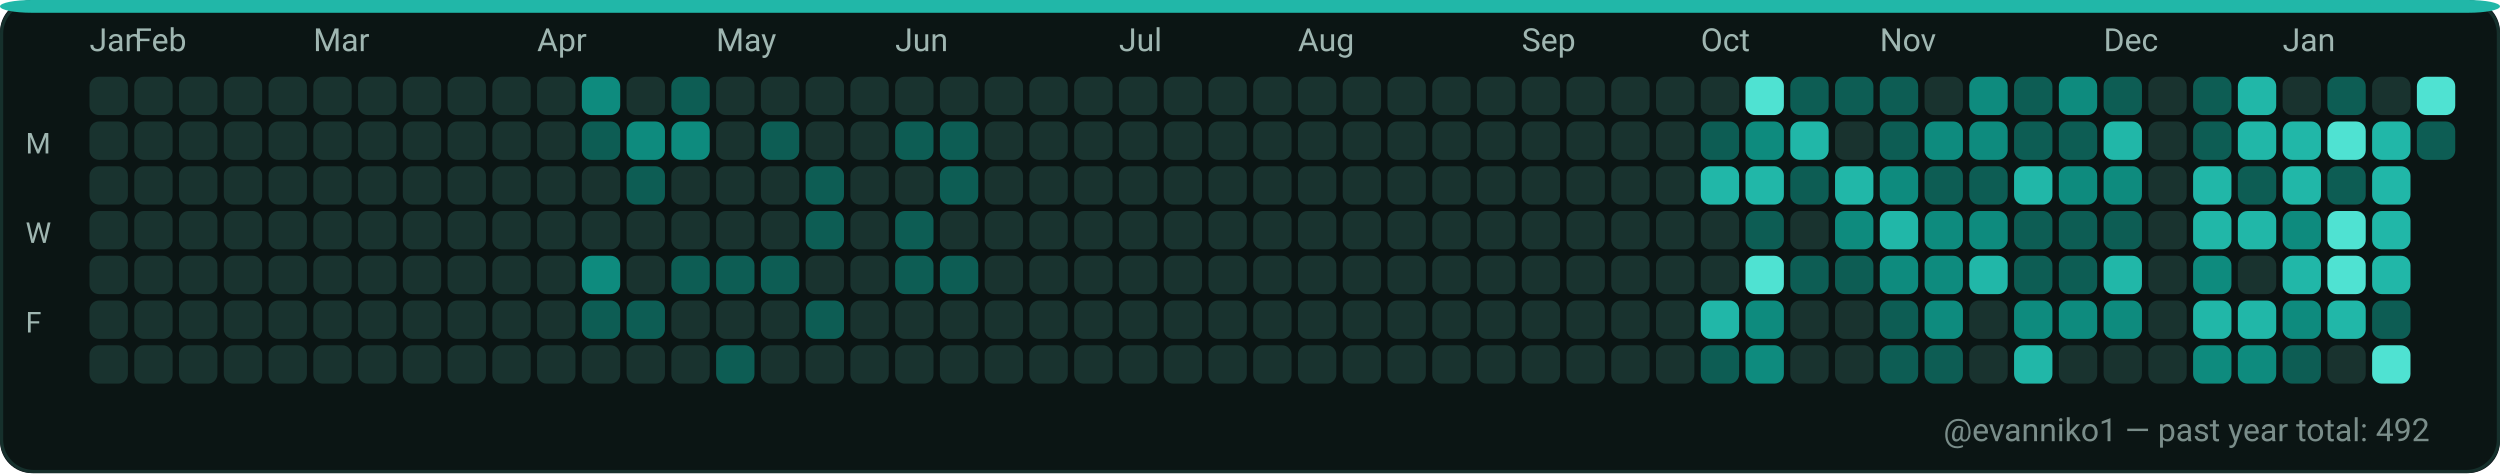
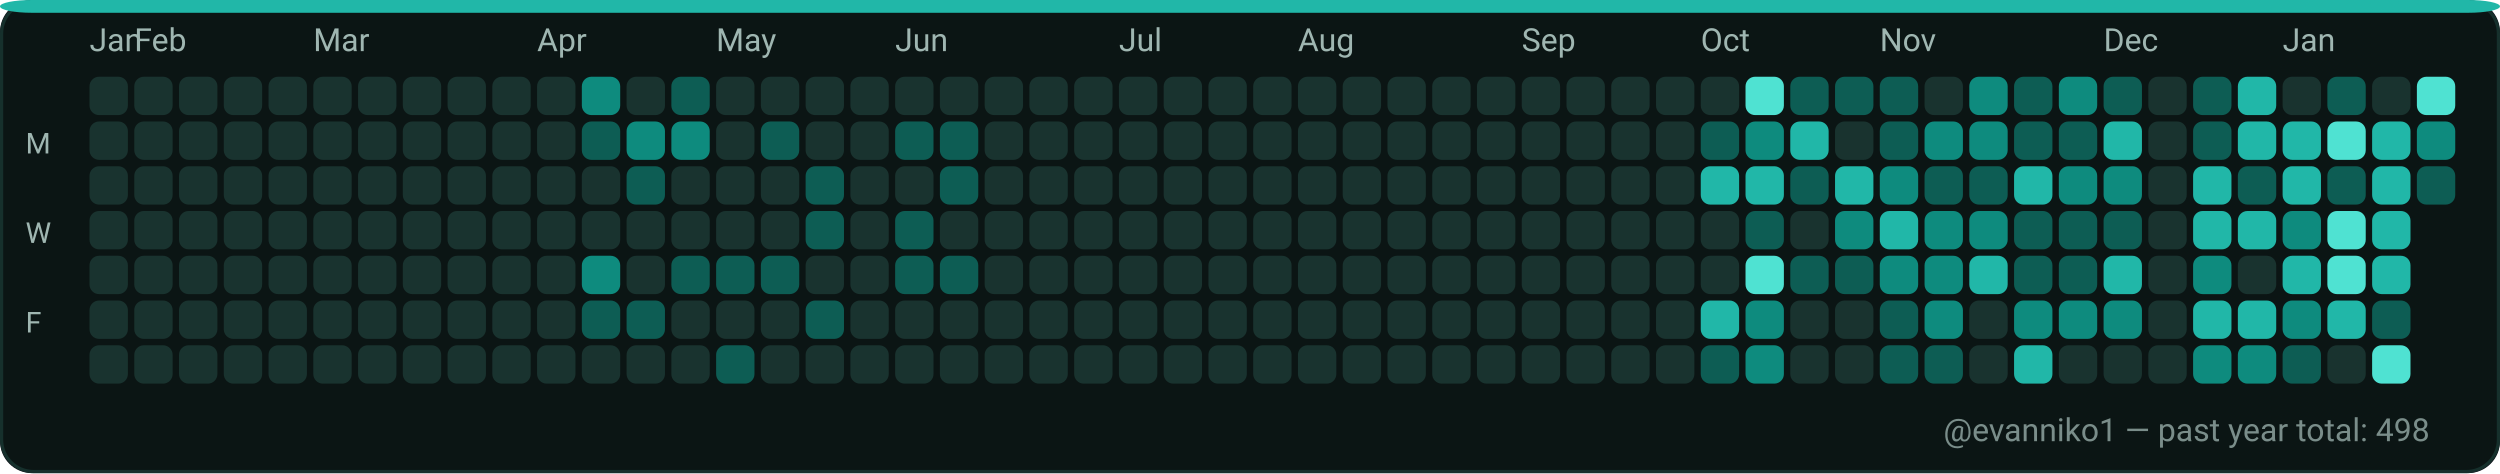
<svg xmlns="http://www.w3.org/2000/svg" width="782" height="148" viewBox="0 0 782 148" role="img" aria-label="GitHub contributions calendar for evanniko1">
  <rect x="0" y="0" width="782" height="148" rx="10" fill="#0D1117" />
  <rect x="0.5" y="0.5" width="781" height="147" rx="10" fill="#0B1514" stroke="#16302C" stroke-width="1" />
  <rect x="0" y="0" width="782" height="4" rx="10" fill="#21B7A8" />
  <text x="28" y="16" fill="#9FB6B1" font-family="ui-sans-serif, system-ui, -apple-system, Segoe UI, Roboto, Ubuntu, Cantarell, Noto Sans, Helvetica Neue, Arial" font-size="10" text-rendering="geometricPrecision">Jan</text>
  <text x="42" y="16" fill="#9FB6B1" font-family="ui-sans-serif, system-ui, -apple-system, Segoe UI, Roboto, Ubuntu, Cantarell, Noto Sans, Helvetica Neue, Arial" font-size="10" text-rendering="geometricPrecision">Feb</text>
  <text x="98" y="16" fill="#9FB6B1" font-family="ui-sans-serif, system-ui, -apple-system, Segoe UI, Roboto, Ubuntu, Cantarell, Noto Sans, Helvetica Neue, Arial" font-size="10" text-rendering="geometricPrecision">Mar</text>
  <text x="168" y="16" fill="#9FB6B1" font-family="ui-sans-serif, system-ui, -apple-system, Segoe UI, Roboto, Ubuntu, Cantarell, Noto Sans, Helvetica Neue, Arial" font-size="10" text-rendering="geometricPrecision">Apr</text>
  <text x="224" y="16" fill="#9FB6B1" font-family="ui-sans-serif, system-ui, -apple-system, Segoe UI, Roboto, Ubuntu, Cantarell, Noto Sans, Helvetica Neue, Arial" font-size="10" text-rendering="geometricPrecision">May</text>
  <text x="280" y="16" fill="#9FB6B1" font-family="ui-sans-serif, system-ui, -apple-system, Segoe UI, Roboto, Ubuntu, Cantarell, Noto Sans, Helvetica Neue, Arial" font-size="10" text-rendering="geometricPrecision">Jun</text>
  <text x="350" y="16" fill="#9FB6B1" font-family="ui-sans-serif, system-ui, -apple-system, Segoe UI, Roboto, Ubuntu, Cantarell, Noto Sans, Helvetica Neue, Arial" font-size="10" text-rendering="geometricPrecision">Jul</text>
  <text x="406" y="16" fill="#9FB6B1" font-family="ui-sans-serif, system-ui, -apple-system, Segoe UI, Roboto, Ubuntu, Cantarell, Noto Sans, Helvetica Neue, Arial" font-size="10" text-rendering="geometricPrecision">Aug</text>
  <text x="476" y="16" fill="#9FB6B1" font-family="ui-sans-serif, system-ui, -apple-system, Segoe UI, Roboto, Ubuntu, Cantarell, Noto Sans, Helvetica Neue, Arial" font-size="10" text-rendering="geometricPrecision">Sep</text>
  <text x="532" y="16" fill="#9FB6B1" font-family="ui-sans-serif, system-ui, -apple-system, Segoe UI, Roboto, Ubuntu, Cantarell, Noto Sans, Helvetica Neue, Arial" font-size="10" text-rendering="geometricPrecision">Oct</text>
  <text x="588" y="16" fill="#9FB6B1" font-family="ui-sans-serif, system-ui, -apple-system, Segoe UI, Roboto, Ubuntu, Cantarell, Noto Sans, Helvetica Neue, Arial" font-size="10" text-rendering="geometricPrecision">Nov</text>
  <text x="658" y="16" fill="#9FB6B1" font-family="ui-sans-serif, system-ui, -apple-system, Segoe UI, Roboto, Ubuntu, Cantarell, Noto Sans, Helvetica Neue, Arial" font-size="10" text-rendering="geometricPrecision">Dec</text>
  <text x="714" y="16" fill="#9FB6B1" font-family="ui-sans-serif, system-ui, -apple-system, Segoe UI, Roboto, Ubuntu, Cantarell, Noto Sans, Helvetica Neue, Arial" font-size="10" text-rendering="geometricPrecision">Jan</text>
  <text x="8" y="48" fill="#9FB6B1" font-family="ui-sans-serif, system-ui, -apple-system, Segoe UI, Roboto, Ubuntu, Cantarell, Noto Sans, Helvetica Neue, Arial" font-size="9" text-rendering="geometricPrecision">M</text>
  <text x="8" y="76" fill="#9FB6B1" font-family="ui-sans-serif, system-ui, -apple-system, Segoe UI, Roboto, Ubuntu, Cantarell, Noto Sans, Helvetica Neue, Arial" font-size="9" text-rendering="geometricPrecision">W</text>
  <text x="8" y="104" fill="#9FB6B1" font-family="ui-sans-serif, system-ui, -apple-system, Segoe UI, Roboto, Ubuntu, Cantarell, Noto Sans, Helvetica Neue, Arial" font-size="9" text-rendering="geometricPrecision">F</text>
  <g>
    <rect x="28" y="24" width="12" height="12" rx="3" fill="#19332F" />
  </g>
  <g>
    <rect x="28" y="38" width="12" height="12" rx="3" fill="#19332F" />
  </g>
  <g>
    <rect x="28" y="52" width="12" height="12" rx="3" fill="#19332F" />
  </g>
  <g>
    <rect x="28" y="66" width="12" height="12" rx="3" fill="#19332F" />
  </g>
  <g>
    <rect x="28" y="80" width="12" height="12" rx="3" fill="#19332F" />
  </g>
  <g>
    <rect x="28" y="94" width="12" height="12" rx="3" fill="#19332F" />
  </g>
  <g>
    <rect x="28" y="108" width="12" height="12" rx="3" fill="#19332F" />
  </g>
  <g>
    <rect x="42" y="24" width="12" height="12" rx="3" fill="#19332F" />
  </g>
  <g>
    <rect x="42" y="38" width="12" height="12" rx="3" fill="#19332F" />
  </g>
  <g>
    <rect x="42" y="52" width="12" height="12" rx="3" fill="#19332F" />
  </g>
  <g>
    <rect x="42" y="66" width="12" height="12" rx="3" fill="#19332F" />
  </g>
  <g>
    <rect x="42" y="80" width="12" height="12" rx="3" fill="#19332F" />
  </g>
  <g>
    <rect x="42" y="94" width="12" height="12" rx="3" fill="#19332F" />
  </g>
  <g>
    <rect x="42" y="108" width="12" height="12" rx="3" fill="#19332F" />
  </g>
  <g>
    <rect x="56" y="24" width="12" height="12" rx="3" fill="#19332F" />
  </g>
  <g>
    <rect x="56" y="38" width="12" height="12" rx="3" fill="#19332F" />
  </g>
  <g>
    <rect x="56" y="52" width="12" height="12" rx="3" fill="#19332F" />
  </g>
  <g>
    <rect x="56" y="66" width="12" height="12" rx="3" fill="#19332F" />
  </g>
  <g>
    <rect x="56" y="80" width="12" height="12" rx="3" fill="#19332F" />
  </g>
  <g>
    <rect x="56" y="94" width="12" height="12" rx="3" fill="#19332F" />
  </g>
  <g>
    <rect x="56" y="108" width="12" height="12" rx="3" fill="#19332F" />
  </g>
  <g>
    <rect x="70" y="24" width="12" height="12" rx="3" fill="#19332F" />
  </g>
  <g>
    <rect x="70" y="38" width="12" height="12" rx="3" fill="#19332F" />
  </g>
  <g>
    <rect x="70" y="52" width="12" height="12" rx="3" fill="#19332F" />
  </g>
  <g>
    <rect x="70" y="66" width="12" height="12" rx="3" fill="#19332F" />
  </g>
  <g>
    <rect x="70" y="80" width="12" height="12" rx="3" fill="#19332F" />
  </g>
  <g>
    <rect x="70" y="94" width="12" height="12" rx="3" fill="#19332F" />
  </g>
  <g>
    <rect x="70" y="108" width="12" height="12" rx="3" fill="#19332F" />
  </g>
  <g>
    <rect x="84" y="24" width="12" height="12" rx="3" fill="#19332F" />
  </g>
  <g>
    <rect x="84" y="38" width="12" height="12" rx="3" fill="#19332F" />
  </g>
  <g>
    <rect x="84" y="52" width="12" height="12" rx="3" fill="#19332F" />
  </g>
  <g>
    <rect x="84" y="66" width="12" height="12" rx="3" fill="#19332F" />
  </g>
  <g>
    <rect x="84" y="80" width="12" height="12" rx="3" fill="#19332F" />
  </g>
  <g>
    <rect x="84" y="94" width="12" height="12" rx="3" fill="#19332F" />
  </g>
  <g>
    <rect x="84" y="108" width="12" height="12" rx="3" fill="#19332F" />
  </g>
  <g>
    <rect x="98" y="24" width="12" height="12" rx="3" fill="#19332F" />
  </g>
  <g>
    <rect x="98" y="38" width="12" height="12" rx="3" fill="#19332F" />
  </g>
  <g>
    <rect x="98" y="52" width="12" height="12" rx="3" fill="#19332F" />
  </g>
  <g>
    <rect x="98" y="66" width="12" height="12" rx="3" fill="#19332F" />
  </g>
  <g>
    <rect x="98" y="80" width="12" height="12" rx="3" fill="#19332F" />
  </g>
  <g>
    <rect x="98" y="94" width="12" height="12" rx="3" fill="#19332F" />
  </g>
  <g>
    <rect x="98" y="108" width="12" height="12" rx="3" fill="#19332F" />
  </g>
  <g>
    <rect x="112" y="24" width="12" height="12" rx="3" fill="#19332F" />
  </g>
  <g>
    <rect x="112" y="38" width="12" height="12" rx="3" fill="#19332F" />
  </g>
  <g>
    <rect x="112" y="52" width="12" height="12" rx="3" fill="#19332F" />
  </g>
  <g>
    <rect x="112" y="66" width="12" height="12" rx="3" fill="#19332F" />
  </g>
  <g>
    <rect x="112" y="80" width="12" height="12" rx="3" fill="#19332F" />
  </g>
  <g>
    <rect x="112" y="94" width="12" height="12" rx="3" fill="#19332F" />
  </g>
  <g>
    <rect x="112" y="108" width="12" height="12" rx="3" fill="#19332F" />
  </g>
  <g>
    <rect x="126" y="24" width="12" height="12" rx="3" fill="#19332F" />
  </g>
  <g>
    <rect x="126" y="38" width="12" height="12" rx="3" fill="#19332F" />
  </g>
  <g>
    <rect x="126" y="52" width="12" height="12" rx="3" fill="#19332F" />
  </g>
  <g>
    <rect x="126" y="66" width="12" height="12" rx="3" fill="#19332F" />
  </g>
  <g>
    <rect x="126" y="80" width="12" height="12" rx="3" fill="#19332F" />
  </g>
  <g>
    <rect x="126" y="94" width="12" height="12" rx="3" fill="#19332F" />
  </g>
  <g>
    <rect x="126" y="108" width="12" height="12" rx="3" fill="#19332F" />
  </g>
  <g>
    <rect x="140" y="24" width="12" height="12" rx="3" fill="#19332F" />
  </g>
  <g>
    <rect x="140" y="38" width="12" height="12" rx="3" fill="#19332F" />
  </g>
  <g>
    <rect x="140" y="52" width="12" height="12" rx="3" fill="#19332F" />
  </g>
  <g>
    <rect x="140" y="66" width="12" height="12" rx="3" fill="#19332F" />
  </g>
  <g>
    <rect x="140" y="80" width="12" height="12" rx="3" fill="#19332F" />
  </g>
  <g>
    <rect x="140" y="94" width="12" height="12" rx="3" fill="#19332F" />
  </g>
  <g>
    <rect x="140" y="108" width="12" height="12" rx="3" fill="#19332F" />
  </g>
  <g>
    <rect x="154" y="24" width="12" height="12" rx="3" fill="#19332F" />
  </g>
  <g>
    <rect x="154" y="38" width="12" height="12" rx="3" fill="#19332F" />
  </g>
  <g>
    <rect x="154" y="52" width="12" height="12" rx="3" fill="#19332F" />
  </g>
  <g>
    <rect x="154" y="66" width="12" height="12" rx="3" fill="#19332F" />
  </g>
  <g>
    <rect x="154" y="80" width="12" height="12" rx="3" fill="#19332F" />
  </g>
  <g>
    <rect x="154" y="94" width="12" height="12" rx="3" fill="#19332F" />
  </g>
  <g>
    <rect x="154" y="108" width="12" height="12" rx="3" fill="#19332F" />
  </g>
  <g>
    <rect x="168" y="24" width="12" height="12" rx="3" fill="#19332F" />
  </g>
  <g>
    <rect x="168" y="38" width="12" height="12" rx="3" fill="#19332F" />
  </g>
  <g>
    <rect x="168" y="52" width="12" height="12" rx="3" fill="#19332F" />
  </g>
  <g>
    <rect x="168" y="66" width="12" height="12" rx="3" fill="#19332F" />
  </g>
  <g>
    <rect x="168" y="80" width="12" height="12" rx="3" fill="#19332F" />
  </g>
  <g>
    <rect x="168" y="94" width="12" height="12" rx="3" fill="#19332F" />
  </g>
  <g>
    <rect x="168" y="108" width="12" height="12" rx="3" fill="#19332F" />
  </g>
  <g>
    <rect x="182" y="24" width="12" height="12" rx="3" fill="#0E8B7E" />
  </g>
  <g>
    <rect x="182" y="38" width="12" height="12" rx="3" fill="#0D5D54" />
  </g>
  <g>
    <rect x="182" y="52" width="12" height="12" rx="3" fill="#19332F" />
  </g>
  <g>
    <rect x="182" y="66" width="12" height="12" rx="3" fill="#19332F" />
  </g>
  <g>
    <rect x="182" y="80" width="12" height="12" rx="3" fill="#0E8B7E" />
  </g>
  <g>
    <rect x="182" y="94" width="12" height="12" rx="3" fill="#0D5D54" />
  </g>
  <g>
    <rect x="182" y="108" width="12" height="12" rx="3" fill="#19332F" />
  </g>
  <g>
    <rect x="196" y="24" width="12" height="12" rx="3" fill="#19332F" />
  </g>
  <g>
    <rect x="196" y="38" width="12" height="12" rx="3" fill="#0E8B7E" />
  </g>
  <g>
    <rect x="196" y="52" width="12" height="12" rx="3" fill="#0D5D54" />
  </g>
  <g>
    <rect x="196" y="66" width="12" height="12" rx="3" fill="#19332F" />
  </g>
  <g>
    <rect x="196" y="80" width="12" height="12" rx="3" fill="#19332F" />
  </g>
  <g>
    <rect x="196" y="94" width="12" height="12" rx="3" fill="#0D5D54" />
  </g>
  <g>
    <rect x="196" y="108" width="12" height="12" rx="3" fill="#19332F" />
  </g>
  <g>
    <rect x="210" y="24" width="12" height="12" rx="3" fill="#0D5D54" />
  </g>
  <g>
    <rect x="210" y="38" width="12" height="12" rx="3" fill="#0E8B7E" />
  </g>
  <g>
    <rect x="210" y="52" width="12" height="12" rx="3" fill="#19332F" />
  </g>
  <g>
    <rect x="210" y="66" width="12" height="12" rx="3" fill="#19332F" />
  </g>
  <g>
    <rect x="210" y="80" width="12" height="12" rx="3" fill="#0D5D54" />
  </g>
  <g>
    <rect x="210" y="94" width="12" height="12" rx="3" fill="#19332F" />
  </g>
  <g>
    <rect x="210" y="108" width="12" height="12" rx="3" fill="#19332F" />
  </g>
  <g>
    <rect x="224" y="24" width="12" height="12" rx="3" fill="#19332F" />
  </g>
  <g>
    <rect x="224" y="38" width="12" height="12" rx="3" fill="#19332F" />
  </g>
  <g>
    <rect x="224" y="52" width="12" height="12" rx="3" fill="#19332F" />
  </g>
  <g>
    <rect x="224" y="66" width="12" height="12" rx="3" fill="#19332F" />
  </g>
  <g>
    <rect x="224" y="80" width="12" height="12" rx="3" fill="#0D5D54" />
  </g>
  <g>
    <rect x="224" y="94" width="12" height="12" rx="3" fill="#19332F" />
  </g>
  <g>
    <rect x="224" y="108" width="12" height="12" rx="3" fill="#0D5D54" />
  </g>
  <g>
    <rect x="238" y="24" width="12" height="12" rx="3" fill="#19332F" />
  </g>
  <g>
    <rect x="238" y="38" width="12" height="12" rx="3" fill="#0D5D54" />
  </g>
  <g>
    <rect x="238" y="52" width="12" height="12" rx="3" fill="#19332F" />
  </g>
  <g>
    <rect x="238" y="66" width="12" height="12" rx="3" fill="#19332F" />
  </g>
  <g>
    <rect x="238" y="80" width="12" height="12" rx="3" fill="#0D5D54" />
  </g>
  <g>
    <rect x="238" y="94" width="12" height="12" rx="3" fill="#19332F" />
  </g>
  <g>
    <rect x="238" y="108" width="12" height="12" rx="3" fill="#19332F" />
  </g>
  <g>
    <rect x="252" y="24" width="12" height="12" rx="3" fill="#19332F" />
  </g>
  <g>
    <rect x="252" y="38" width="12" height="12" rx="3" fill="#19332F" />
  </g>
  <g>
    <rect x="252" y="52" width="12" height="12" rx="3" fill="#0D5D54" />
  </g>
  <g>
    <rect x="252" y="66" width="12" height="12" rx="3" fill="#0D5D54" />
  </g>
  <g>
    <rect x="252" y="80" width="12" height="12" rx="3" fill="#19332F" />
  </g>
  <g>
    <rect x="252" y="94" width="12" height="12" rx="3" fill="#0D5D54" />
  </g>
  <g>
    <rect x="252" y="108" width="12" height="12" rx="3" fill="#19332F" />
  </g>
  <g>
    <rect x="266" y="24" width="12" height="12" rx="3" fill="#19332F" />
  </g>
  <g>
    <rect x="266" y="38" width="12" height="12" rx="3" fill="#19332F" />
  </g>
  <g>
    <rect x="266" y="52" width="12" height="12" rx="3" fill="#19332F" />
  </g>
  <g>
    <rect x="266" y="66" width="12" height="12" rx="3" fill="#19332F" />
  </g>
  <g>
    <rect x="266" y="80" width="12" height="12" rx="3" fill="#19332F" />
  </g>
  <g>
    <rect x="266" y="94" width="12" height="12" rx="3" fill="#19332F" />
  </g>
  <g>
    <rect x="266" y="108" width="12" height="12" rx="3" fill="#19332F" />
  </g>
  <g>
    <rect x="280" y="24" width="12" height="12" rx="3" fill="#19332F" />
  </g>
  <g>
    <rect x="280" y="38" width="12" height="12" rx="3" fill="#0D5D54" />
  </g>
  <g>
    <rect x="280" y="52" width="12" height="12" rx="3" fill="#19332F" />
  </g>
  <g>
    <rect x="280" y="66" width="12" height="12" rx="3" fill="#0D5D54" />
  </g>
  <g>
    <rect x="280" y="80" width="12" height="12" rx="3" fill="#0D5D54" />
  </g>
  <g>
    <rect x="280" y="94" width="12" height="12" rx="3" fill="#19332F" />
  </g>
  <g>
    <rect x="280" y="108" width="12" height="12" rx="3" fill="#19332F" />
  </g>
  <g>
    <rect x="294" y="24" width="12" height="12" rx="3" fill="#19332F" />
  </g>
  <g>
    <rect x="294" y="38" width="12" height="12" rx="3" fill="#0D5D54" />
  </g>
  <g>
    <rect x="294" y="52" width="12" height="12" rx="3" fill="#0D5D54" />
  </g>
  <g>
    <rect x="294" y="66" width="12" height="12" rx="3" fill="#19332F" />
  </g>
  <g>
    <rect x="294" y="80" width="12" height="12" rx="3" fill="#0D5D54" />
  </g>
  <g>
    <rect x="294" y="94" width="12" height="12" rx="3" fill="#19332F" />
  </g>
  <g>
    <rect x="294" y="108" width="12" height="12" rx="3" fill="#19332F" />
  </g>
  <g>
    <rect x="308" y="24" width="12" height="12" rx="3" fill="#19332F" />
  </g>
  <g>
    <rect x="308" y="38" width="12" height="12" rx="3" fill="#19332F" />
  </g>
  <g>
    <rect x="308" y="52" width="12" height="12" rx="3" fill="#19332F" />
  </g>
  <g>
    <rect x="308" y="66" width="12" height="12" rx="3" fill="#19332F" />
  </g>
  <g>
    <rect x="308" y="80" width="12" height="12" rx="3" fill="#19332F" />
  </g>
  <g>
    <rect x="308" y="94" width="12" height="12" rx="3" fill="#19332F" />
  </g>
  <g>
    <rect x="308" y="108" width="12" height="12" rx="3" fill="#19332F" />
  </g>
  <g>
    <rect x="322" y="24" width="12" height="12" rx="3" fill="#19332F" />
  </g>
  <g>
    <rect x="322" y="38" width="12" height="12" rx="3" fill="#19332F" />
  </g>
  <g>
    <rect x="322" y="52" width="12" height="12" rx="3" fill="#19332F" />
  </g>
  <g>
    <rect x="322" y="66" width="12" height="12" rx="3" fill="#19332F" />
  </g>
  <g>
    <rect x="322" y="80" width="12" height="12" rx="3" fill="#19332F" />
  </g>
  <g>
    <rect x="322" y="94" width="12" height="12" rx="3" fill="#19332F" />
  </g>
  <g>
    <rect x="322" y="108" width="12" height="12" rx="3" fill="#19332F" />
  </g>
  <g>
    <rect x="336" y="24" width="12" height="12" rx="3" fill="#19332F" />
  </g>
  <g>
    <rect x="336" y="38" width="12" height="12" rx="3" fill="#19332F" />
  </g>
  <g>
    <rect x="336" y="52" width="12" height="12" rx="3" fill="#19332F" />
  </g>
  <g>
    <rect x="336" y="66" width="12" height="12" rx="3" fill="#19332F" />
  </g>
  <g>
    <rect x="336" y="80" width="12" height="12" rx="3" fill="#19332F" />
  </g>
  <g>
    <rect x="336" y="94" width="12" height="12" rx="3" fill="#19332F" />
  </g>
  <g>
    <rect x="336" y="108" width="12" height="12" rx="3" fill="#19332F" />
  </g>
  <g>
    <rect x="350" y="24" width="12" height="12" rx="3" fill="#19332F" />
  </g>
  <g>
    <rect x="350" y="38" width="12" height="12" rx="3" fill="#19332F" />
  </g>
  <g>
    <rect x="350" y="52" width="12" height="12" rx="3" fill="#19332F" />
  </g>
  <g>
    <rect x="350" y="66" width="12" height="12" rx="3" fill="#19332F" />
  </g>
  <g>
    <rect x="350" y="80" width="12" height="12" rx="3" fill="#19332F" />
  </g>
  <g>
    <rect x="350" y="94" width="12" height="12" rx="3" fill="#19332F" />
  </g>
  <g>
    <rect x="350" y="108" width="12" height="12" rx="3" fill="#19332F" />
  </g>
  <g>
    <rect x="364" y="24" width="12" height="12" rx="3" fill="#19332F" />
  </g>
  <g>
    <rect x="364" y="38" width="12" height="12" rx="3" fill="#19332F" />
  </g>
  <g>
    <rect x="364" y="52" width="12" height="12" rx="3" fill="#19332F" />
  </g>
  <g>
    <rect x="364" y="66" width="12" height="12" rx="3" fill="#19332F" />
  </g>
  <g>
    <rect x="364" y="80" width="12" height="12" rx="3" fill="#19332F" />
  </g>
  <g>
    <rect x="364" y="94" width="12" height="12" rx="3" fill="#19332F" />
  </g>
  <g>
    <rect x="364" y="108" width="12" height="12" rx="3" fill="#19332F" />
  </g>
  <g>
    <rect x="378" y="24" width="12" height="12" rx="3" fill="#19332F" />
  </g>
  <g>
    <rect x="378" y="38" width="12" height="12" rx="3" fill="#19332F" />
  </g>
  <g>
    <rect x="378" y="52" width="12" height="12" rx="3" fill="#19332F" />
  </g>
  <g>
    <rect x="378" y="66" width="12" height="12" rx="3" fill="#19332F" />
  </g>
  <g>
    <rect x="378" y="80" width="12" height="12" rx="3" fill="#19332F" />
  </g>
  <g>
    <rect x="378" y="94" width="12" height="12" rx="3" fill="#19332F" />
  </g>
  <g>
    <rect x="378" y="108" width="12" height="12" rx="3" fill="#19332F" />
  </g>
  <g>
    <rect x="392" y="24" width="12" height="12" rx="3" fill="#19332F" />
  </g>
  <g>
    <rect x="392" y="38" width="12" height="12" rx="3" fill="#19332F" />
  </g>
  <g>
    <rect x="392" y="52" width="12" height="12" rx="3" fill="#19332F" />
  </g>
  <g>
    <rect x="392" y="66" width="12" height="12" rx="3" fill="#19332F" />
  </g>
  <g>
    <rect x="392" y="80" width="12" height="12" rx="3" fill="#19332F" />
  </g>
  <g>
    <rect x="392" y="94" width="12" height="12" rx="3" fill="#19332F" />
  </g>
  <g>
    <rect x="392" y="108" width="12" height="12" rx="3" fill="#19332F" />
  </g>
  <g>
    <rect x="406" y="24" width="12" height="12" rx="3" fill="#19332F" />
  </g>
  <g>
    <rect x="406" y="38" width="12" height="12" rx="3" fill="#19332F" />
  </g>
  <g>
    <rect x="406" y="52" width="12" height="12" rx="3" fill="#19332F" />
  </g>
  <g>
    <rect x="406" y="66" width="12" height="12" rx="3" fill="#19332F" />
  </g>
  <g>
    <rect x="406" y="80" width="12" height="12" rx="3" fill="#19332F" />
  </g>
  <g>
    <rect x="406" y="94" width="12" height="12" rx="3" fill="#19332F" />
  </g>
  <g>
    <rect x="406" y="108" width="12" height="12" rx="3" fill="#19332F" />
  </g>
  <g>
    <rect x="420" y="24" width="12" height="12" rx="3" fill="#19332F" />
  </g>
  <g>
    <rect x="420" y="38" width="12" height="12" rx="3" fill="#19332F" />
  </g>
  <g>
    <rect x="420" y="52" width="12" height="12" rx="3" fill="#19332F" />
  </g>
  <g>
    <rect x="420" y="66" width="12" height="12" rx="3" fill="#19332F" />
  </g>
  <g>
    <rect x="420" y="80" width="12" height="12" rx="3" fill="#19332F" />
  </g>
  <g>
    <rect x="420" y="94" width="12" height="12" rx="3" fill="#19332F" />
  </g>
  <g>
    <rect x="420" y="108" width="12" height="12" rx="3" fill="#19332F" />
  </g>
  <g>
    <rect x="434" y="24" width="12" height="12" rx="3" fill="#19332F" />
  </g>
  <g>
    <rect x="434" y="38" width="12" height="12" rx="3" fill="#19332F" />
  </g>
  <g>
    <rect x="434" y="52" width="12" height="12" rx="3" fill="#19332F" />
  </g>
  <g>
    <rect x="434" y="66" width="12" height="12" rx="3" fill="#19332F" />
  </g>
  <g>
    <rect x="434" y="80" width="12" height="12" rx="3" fill="#19332F" />
  </g>
  <g>
    <rect x="434" y="94" width="12" height="12" rx="3" fill="#19332F" />
  </g>
  <g>
    <rect x="434" y="108" width="12" height="12" rx="3" fill="#19332F" />
  </g>
  <g>
    <rect x="448" y="24" width="12" height="12" rx="3" fill="#19332F" />
  </g>
  <g>
    <rect x="448" y="38" width="12" height="12" rx="3" fill="#19332F" />
  </g>
  <g>
    <rect x="448" y="52" width="12" height="12" rx="3" fill="#19332F" />
  </g>
  <g>
    <rect x="448" y="66" width="12" height="12" rx="3" fill="#19332F" />
  </g>
  <g>
    <rect x="448" y="80" width="12" height="12" rx="3" fill="#19332F" />
  </g>
  <g>
    <rect x="448" y="94" width="12" height="12" rx="3" fill="#19332F" />
  </g>
  <g>
    <rect x="448" y="108" width="12" height="12" rx="3" fill="#19332F" />
  </g>
  <g>
    <rect x="462" y="24" width="12" height="12" rx="3" fill="#19332F" />
  </g>
  <g>
    <rect x="462" y="38" width="12" height="12" rx="3" fill="#19332F" />
  </g>
  <g>
    <rect x="462" y="52" width="12" height="12" rx="3" fill="#19332F" />
  </g>
  <g>
    <rect x="462" y="66" width="12" height="12" rx="3" fill="#19332F" />
  </g>
  <g>
    <rect x="462" y="80" width="12" height="12" rx="3" fill="#19332F" />
  </g>
  <g>
    <rect x="462" y="94" width="12" height="12" rx="3" fill="#19332F" />
  </g>
  <g>
    <rect x="462" y="108" width="12" height="12" rx="3" fill="#19332F" />
  </g>
  <g>
    <rect x="476" y="24" width="12" height="12" rx="3" fill="#19332F" />
  </g>
  <g>
    <rect x="476" y="38" width="12" height="12" rx="3" fill="#19332F" />
  </g>
  <g>
    <rect x="476" y="52" width="12" height="12" rx="3" fill="#19332F" />
  </g>
  <g>
    <rect x="476" y="66" width="12" height="12" rx="3" fill="#19332F" />
  </g>
  <g>
    <rect x="476" y="80" width="12" height="12" rx="3" fill="#19332F" />
  </g>
  <g>
    <rect x="476" y="94" width="12" height="12" rx="3" fill="#19332F" />
  </g>
  <g>
    <rect x="476" y="108" width="12" height="12" rx="3" fill="#19332F" />
  </g>
  <g>
    <rect x="490" y="24" width="12" height="12" rx="3" fill="#19332F" />
  </g>
  <g>
    <rect x="490" y="38" width="12" height="12" rx="3" fill="#19332F" />
  </g>
  <g>
    <rect x="490" y="52" width="12" height="12" rx="3" fill="#19332F" />
  </g>
  <g>
    <rect x="490" y="66" width="12" height="12" rx="3" fill="#19332F" />
  </g>
  <g>
    <rect x="490" y="80" width="12" height="12" rx="3" fill="#19332F" />
  </g>
  <g>
    <rect x="490" y="94" width="12" height="12" rx="3" fill="#19332F" />
  </g>
  <g>
    <rect x="490" y="108" width="12" height="12" rx="3" fill="#19332F" />
  </g>
  <g>
    <rect x="504" y="24" width="12" height="12" rx="3" fill="#19332F" />
  </g>
  <g>
    <rect x="504" y="38" width="12" height="12" rx="3" fill="#19332F" />
  </g>
  <g>
    <rect x="504" y="52" width="12" height="12" rx="3" fill="#19332F" />
  </g>
  <g>
    <rect x="504" y="66" width="12" height="12" rx="3" fill="#19332F" />
  </g>
  <g>
    <rect x="504" y="80" width="12" height="12" rx="3" fill="#19332F" />
  </g>
  <g>
    <rect x="504" y="94" width="12" height="12" rx="3" fill="#19332F" />
  </g>
  <g>
    <rect x="504" y="108" width="12" height="12" rx="3" fill="#19332F" />
  </g>
  <g>
    <rect x="518" y="24" width="12" height="12" rx="3" fill="#19332F" />
  </g>
  <g>
    <rect x="518" y="38" width="12" height="12" rx="3" fill="#19332F" />
  </g>
  <g>
    <rect x="518" y="52" width="12" height="12" rx="3" fill="#19332F" />
  </g>
  <g>
    <rect x="518" y="66" width="12" height="12" rx="3" fill="#19332F" />
  </g>
  <g>
    <rect x="518" y="80" width="12" height="12" rx="3" fill="#19332F" />
  </g>
  <g>
    <rect x="518" y="94" width="12" height="12" rx="3" fill="#19332F" />
  </g>
  <g>
    <rect x="518" y="108" width="12" height="12" rx="3" fill="#19332F" />
  </g>
  <g>
    <rect x="532" y="24" width="12" height="12" rx="3" fill="#19332F" />
  </g>
  <g>
    <rect x="532" y="38" width="12" height="12" rx="3" fill="#0D5D54" />
  </g>
  <g>
    <rect x="532" y="52" width="12" height="12" rx="3" fill="#21B7A8" />
  </g>
  <g>
    <rect x="532" y="66" width="12" height="12" rx="3" fill="#19332F" />
  </g>
  <g>
    <rect x="532" y="80" width="12" height="12" rx="3" fill="#19332F" />
  </g>
  <g>
    <rect x="532" y="94" width="12" height="12" rx="3" fill="#21B7A8" />
  </g>
  <g>
    <rect x="532" y="108" width="12" height="12" rx="3" fill="#0D5D54" />
  </g>
  <g>
    <rect x="546" y="24" width="12" height="12" rx="3" fill="#4FE2D2" />
  </g>
  <g>
    <rect x="546" y="38" width="12" height="12" rx="3" fill="#0E8B7E" />
  </g>
  <g>
    <rect x="546" y="52" width="12" height="12" rx="3" fill="#21B7A8" />
  </g>
  <g>
    <rect x="546" y="66" width="12" height="12" rx="3" fill="#0D5D54" />
  </g>
  <g>
    <rect x="546" y="80" width="12" height="12" rx="3" fill="#4FE2D2" />
  </g>
  <g>
    <rect x="546" y="94" width="12" height="12" rx="3" fill="#0E8B7E" />
  </g>
  <g>
    <rect x="546" y="108" width="12" height="12" rx="3" fill="#0E8B7E" />
  </g>
  <g>
    <rect x="560" y="24" width="12" height="12" rx="3" fill="#0D5D54" />
  </g>
  <g>
    <rect x="560" y="38" width="12" height="12" rx="3" fill="#21B7A8" />
  </g>
  <g>
    <rect x="560" y="52" width="12" height="12" rx="3" fill="#0D5D54" />
  </g>
  <g>
    <rect x="560" y="66" width="12" height="12" rx="3" fill="#19332F" />
  </g>
  <g>
    <rect x="560" y="80" width="12" height="12" rx="3" fill="#0D5D54" />
  </g>
  <g>
    <rect x="560" y="94" width="12" height="12" rx="3" fill="#19332F" />
  </g>
  <g>
    <rect x="560" y="108" width="12" height="12" rx="3" fill="#19332F" />
  </g>
  <g>
    <rect x="574" y="24" width="12" height="12" rx="3" fill="#0D5D54" />
  </g>
  <g>
    <rect x="574" y="38" width="12" height="12" rx="3" fill="#19332F" />
  </g>
  <g>
    <rect x="574" y="52" width="12" height="12" rx="3" fill="#21B7A8" />
  </g>
  <g>
    <rect x="574" y="66" width="12" height="12" rx="3" fill="#0E8B7E" />
  </g>
  <g>
    <rect x="574" y="80" width="12" height="12" rx="3" fill="#0D5D54" />
  </g>
  <g>
    <rect x="574" y="94" width="12" height="12" rx="3" fill="#19332F" />
  </g>
  <g>
    <rect x="574" y="108" width="12" height="12" rx="3" fill="#19332F" />
  </g>
  <g>
    <rect x="588" y="24" width="12" height="12" rx="3" fill="#0D5D54" />
  </g>
  <g>
    <rect x="588" y="38" width="12" height="12" rx="3" fill="#0D5D54" />
  </g>
  <g>
    <rect x="588" y="52" width="12" height="12" rx="3" fill="#0E8B7E" />
  </g>
  <g>
    <rect x="588" y="66" width="12" height="12" rx="3" fill="#21B7A8" />
  </g>
  <g>
    <rect x="588" y="80" width="12" height="12" rx="3" fill="#0E8B7E" />
  </g>
  <g>
    <rect x="588" y="94" width="12" height="12" rx="3" fill="#0D5D54" />
  </g>
  <g>
    <rect x="588" y="108" width="12" height="12" rx="3" fill="#0D5D54" />
  </g>
  <g>
    <rect x="602" y="24" width="12" height="12" rx="3" fill="#19332F" />
  </g>
  <g>
    <rect x="602" y="38" width="12" height="12" rx="3" fill="#0E8B7E" />
  </g>
  <g>
    <rect x="602" y="52" width="12" height="12" rx="3" fill="#0D5D54" />
  </g>
  <g>
    <rect x="602" y="66" width="12" height="12" rx="3" fill="#0E8B7E" />
  </g>
  <g>
    <rect x="602" y="80" width="12" height="12" rx="3" fill="#0E8B7E" />
  </g>
  <g>
    <rect x="602" y="94" width="12" height="12" rx="3" fill="#0E8B7E" />
  </g>
  <g>
    <rect x="602" y="108" width="12" height="12" rx="3" fill="#0D5D54" />
  </g>
  <g>
    <rect x="616" y="24" width="12" height="12" rx="3" fill="#0E8B7E" />
  </g>
  <g>
    <rect x="616" y="38" width="12" height="12" rx="3" fill="#0E8B7E" />
  </g>
  <g>
    <rect x="616" y="52" width="12" height="12" rx="3" fill="#0D5D54" />
  </g>
  <g>
    <rect x="616" y="66" width="12" height="12" rx="3" fill="#0E8B7E" />
  </g>
  <g>
    <rect x="616" y="80" width="12" height="12" rx="3" fill="#21B7A8" />
  </g>
  <g>
    <rect x="616" y="94" width="12" height="12" rx="3" fill="#19332F" />
  </g>
  <g>
    <rect x="616" y="108" width="12" height="12" rx="3" fill="#19332F" />
  </g>
  <g>
    <rect x="630" y="24" width="12" height="12" rx="3" fill="#0D5D54" />
  </g>
  <g>
    <rect x="630" y="38" width="12" height="12" rx="3" fill="#0D5D54" />
  </g>
  <g>
    <rect x="630" y="52" width="12" height="12" rx="3" fill="#21B7A8" />
  </g>
  <g>
    <rect x="630" y="66" width="12" height="12" rx="3" fill="#0D5D54" />
  </g>
  <g>
    <rect x="630" y="80" width="12" height="12" rx="3" fill="#0D5D54" />
  </g>
  <g>
    <rect x="630" y="94" width="12" height="12" rx="3" fill="#0E8B7E" />
  </g>
  <g>
    <rect x="630" y="108" width="12" height="12" rx="3" fill="#21B7A8" />
  </g>
  <g>
    <rect x="644" y="24" width="12" height="12" rx="3" fill="#0E8B7E" />
  </g>
  <g>
    <rect x="644" y="38" width="12" height="12" rx="3" fill="#0D5D54" />
  </g>
  <g>
    <rect x="644" y="52" width="12" height="12" rx="3" fill="#0E8B7E" />
  </g>
  <g>
    <rect x="644" y="66" width="12" height="12" rx="3" fill="#0D5D54" />
  </g>
  <g>
    <rect x="644" y="80" width="12" height="12" rx="3" fill="#0D5D54" />
  </g>
  <g>
    <rect x="644" y="94" width="12" height="12" rx="3" fill="#0E8B7E" />
  </g>
  <g>
    <rect x="644" y="108" width="12" height="12" rx="3" fill="#19332F" />
  </g>
  <g>
    <rect x="658" y="24" width="12" height="12" rx="3" fill="#0D5D54" />
  </g>
  <g>
    <rect x="658" y="38" width="12" height="12" rx="3" fill="#21B7A8" />
  </g>
  <g>
    <rect x="658" y="52" width="12" height="12" rx="3" fill="#0E8B7E" />
  </g>
  <g>
    <rect x="658" y="66" width="12" height="12" rx="3" fill="#0D5D54" />
  </g>
  <g>
    <rect x="658" y="80" width="12" height="12" rx="3" fill="#21B7A8" />
  </g>
  <g>
    <rect x="658" y="94" width="12" height="12" rx="3" fill="#0E8B7E" />
  </g>
  <g>
    <rect x="658" y="108" width="12" height="12" rx="3" fill="#19332F" />
  </g>
  <g>
    <rect x="672" y="24" width="12" height="12" rx="3" fill="#19332F" />
  </g>
  <g>
    <rect x="672" y="38" width="12" height="12" rx="3" fill="#19332F" />
  </g>
  <g>
    <rect x="672" y="52" width="12" height="12" rx="3" fill="#19332F" />
  </g>
  <g>
    <rect x="672" y="66" width="12" height="12" rx="3" fill="#19332F" />
  </g>
  <g>
    <rect x="672" y="80" width="12" height="12" rx="3" fill="#19332F" />
  </g>
  <g>
    <rect x="672" y="94" width="12" height="12" rx="3" fill="#19332F" />
  </g>
  <g>
    <rect x="672" y="108" width="12" height="12" rx="3" fill="#19332F" />
  </g>
  <g>
    <rect x="686" y="24" width="12" height="12" rx="3" fill="#0D5D54" />
  </g>
  <g>
    <rect x="686" y="38" width="12" height="12" rx="3" fill="#0D5D54" />
  </g>
  <g>
    <rect x="686" y="52" width="12" height="12" rx="3" fill="#21B7A8" />
  </g>
  <g>
    <rect x="686" y="66" width="12" height="12" rx="3" fill="#21B7A8" />
  </g>
  <g>
    <rect x="686" y="80" width="12" height="12" rx="3" fill="#0E8B7E" />
  </g>
  <g>
    <rect x="686" y="94" width="12" height="12" rx="3" fill="#21B7A8" />
  </g>
  <g>
    <rect x="686" y="108" width="12" height="12" rx="3" fill="#0E8B7E" />
  </g>
  <g>
    <rect x="700" y="24" width="12" height="12" rx="3" fill="#21B7A8" />
  </g>
  <g>
    <rect x="700" y="38" width="12" height="12" rx="3" fill="#21B7A8" />
  </g>
  <g>
    <rect x="700" y="52" width="12" height="12" rx="3" fill="#0D5D54" />
  </g>
  <g>
    <rect x="700" y="66" width="12" height="12" rx="3" fill="#21B7A8" />
  </g>
  <g>
    <rect x="700" y="80" width="12" height="12" rx="3" fill="#19332F" />
  </g>
  <g>
    <rect x="700" y="94" width="12" height="12" rx="3" fill="#21B7A8" />
  </g>
  <g>
    <rect x="700" y="108" width="12" height="12" rx="3" fill="#0E8B7E" />
  </g>
  <g>
    <rect x="714" y="24" width="12" height="12" rx="3" fill="#19332F" />
  </g>
  <g>
    <rect x="714" y="38" width="12" height="12" rx="3" fill="#21B7A8" />
  </g>
  <g>
    <rect x="714" y="52" width="12" height="12" rx="3" fill="#21B7A8" />
  </g>
  <g>
    <rect x="714" y="66" width="12" height="12" rx="3" fill="#0E8B7E" />
  </g>
  <g>
    <rect x="714" y="80" width="12" height="12" rx="3" fill="#21B7A8" />
  </g>
  <g>
    <rect x="714" y="94" width="12" height="12" rx="3" fill="#0E8B7E" />
  </g>
  <g>
    <rect x="714" y="108" width="12" height="12" rx="3" fill="#0D5D54" />
  </g>
  <g>
    <rect x="728" y="24" width="12" height="12" rx="3" fill="#0D5D54" />
  </g>
  <g>
    <rect x="728" y="38" width="12" height="12" rx="3" fill="#4FE2D2" />
  </g>
  <g>
    <rect x="728" y="52" width="12" height="12" rx="3" fill="#0D5D54" />
  </g>
  <g>
    <rect x="728" y="66" width="12" height="12" rx="3" fill="#4FE2D2" />
  </g>
  <g>
    <rect x="728" y="80" width="12" height="12" rx="3" fill="#4FE2D2" />
  </g>
  <g>
    <rect x="728" y="94" width="12" height="12" rx="3" fill="#21B7A8" />
  </g>
  <g>
    <rect x="728" y="108" width="12" height="12" rx="3" fill="#19332F" />
  </g>
  <g>
    <rect x="742" y="24" width="12" height="12" rx="3" fill="#19332F" />
  </g>
  <g>
    <rect x="742" y="38" width="12" height="12" rx="3" fill="#21B7A8" />
  </g>
  <g>
    <rect x="742" y="52" width="12" height="12" rx="3" fill="#21B7A8" />
  </g>
  <g>
    <rect x="742" y="66" width="12" height="12" rx="3" fill="#21B7A8" />
  </g>
  <g>
    <rect x="742" y="80" width="12" height="12" rx="3" fill="#21B7A8" />
  </g>
  <g>
    <rect x="742" y="94" width="12" height="12" rx="3" fill="#0D5D54" />
  </g>
  <g>
    <rect x="742" y="108" width="12" height="12" rx="3" fill="#4FE2D2" />
  </g>
  <g>
    <rect x="756" y="24" width="12" height="12" rx="3" fill="#4FE2D2" />
  </g>
  <g>
-     <rect x="756" y="38" width="12" height="12" rx="3" fill="#0D5D54" />
-   </g>
-   <text x="760" y="138" fill="#9FB6B1" font-family="ui-sans-serif, system-ui, -apple-system, Segoe UI, Roboto, Ubuntu, Cantarell, Noto Sans, Helvetica Neue, Arial" font-size="10" text-anchor="end" opacity="0.75">@evanniko1 — past year total: 492</text>
+     <rect x="756" y="38" width="12" height="12" rx="3" fill="#0E8B7E" />
+   </g>
+   <g>
+     <rect x="756" y="52" width="12" height="12" rx="3" fill="#0D5D54" />
+   </g>
+   <text x="760" y="138" fill="#9FB6B1" font-family="ui-sans-serif, system-ui, -apple-system, Segoe UI, Roboto, Ubuntu, Cantarell, Noto Sans, Helvetica Neue, Arial" font-size="10" text-anchor="end" opacity="0.75">@evanniko1 — past year total: 498</text>
</svg>
